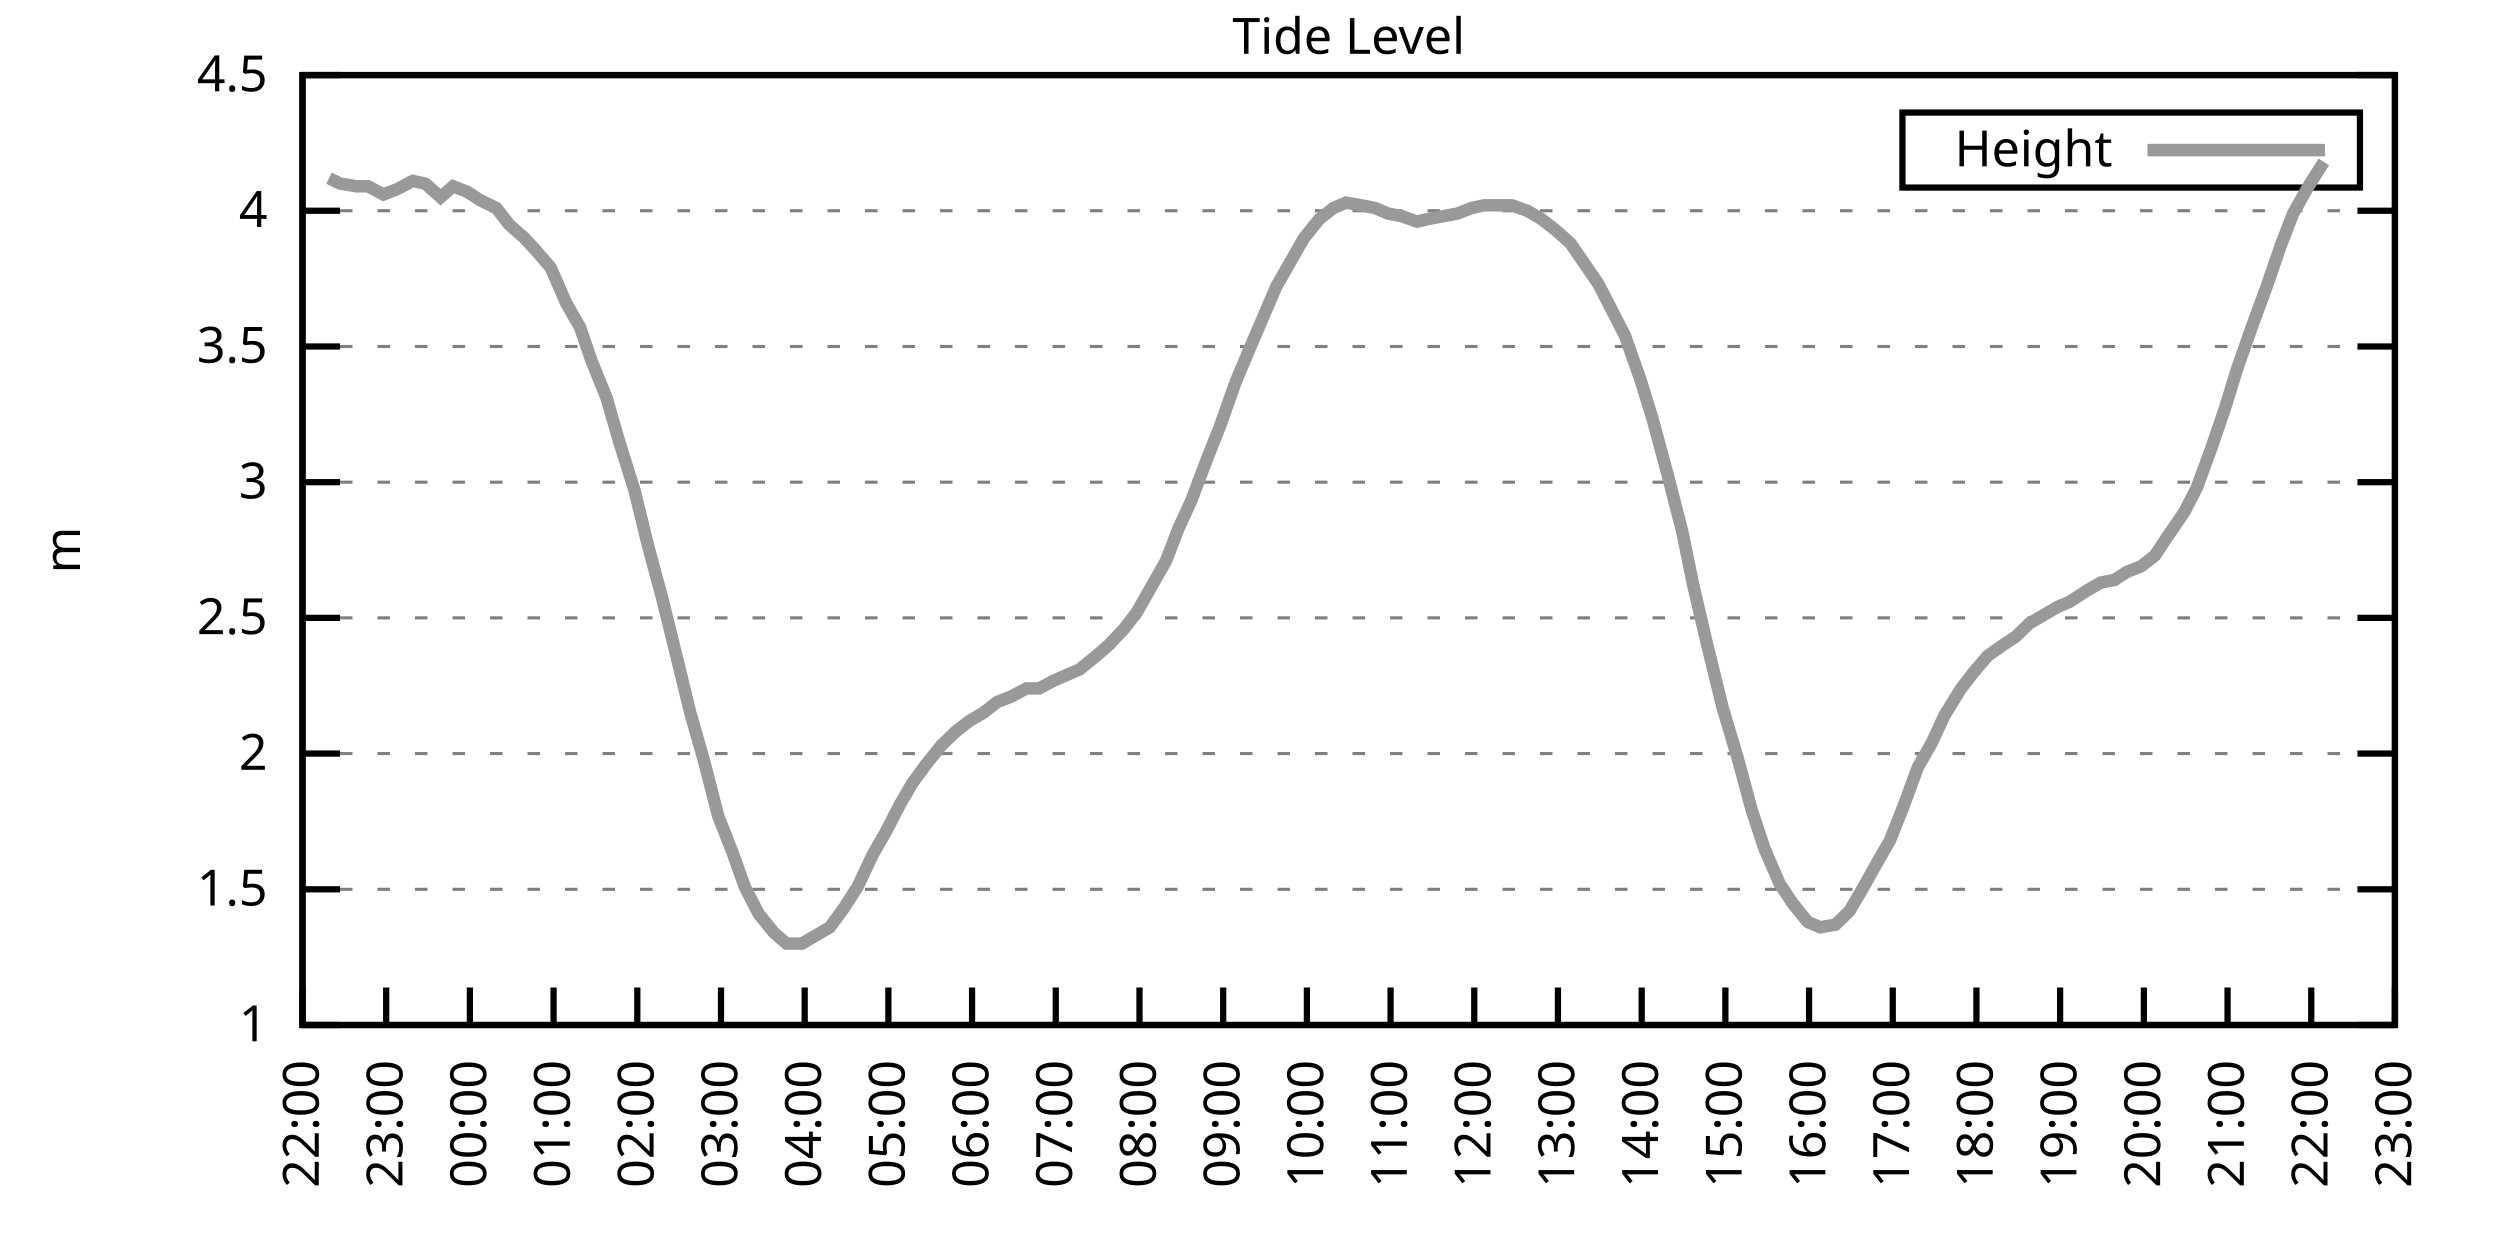
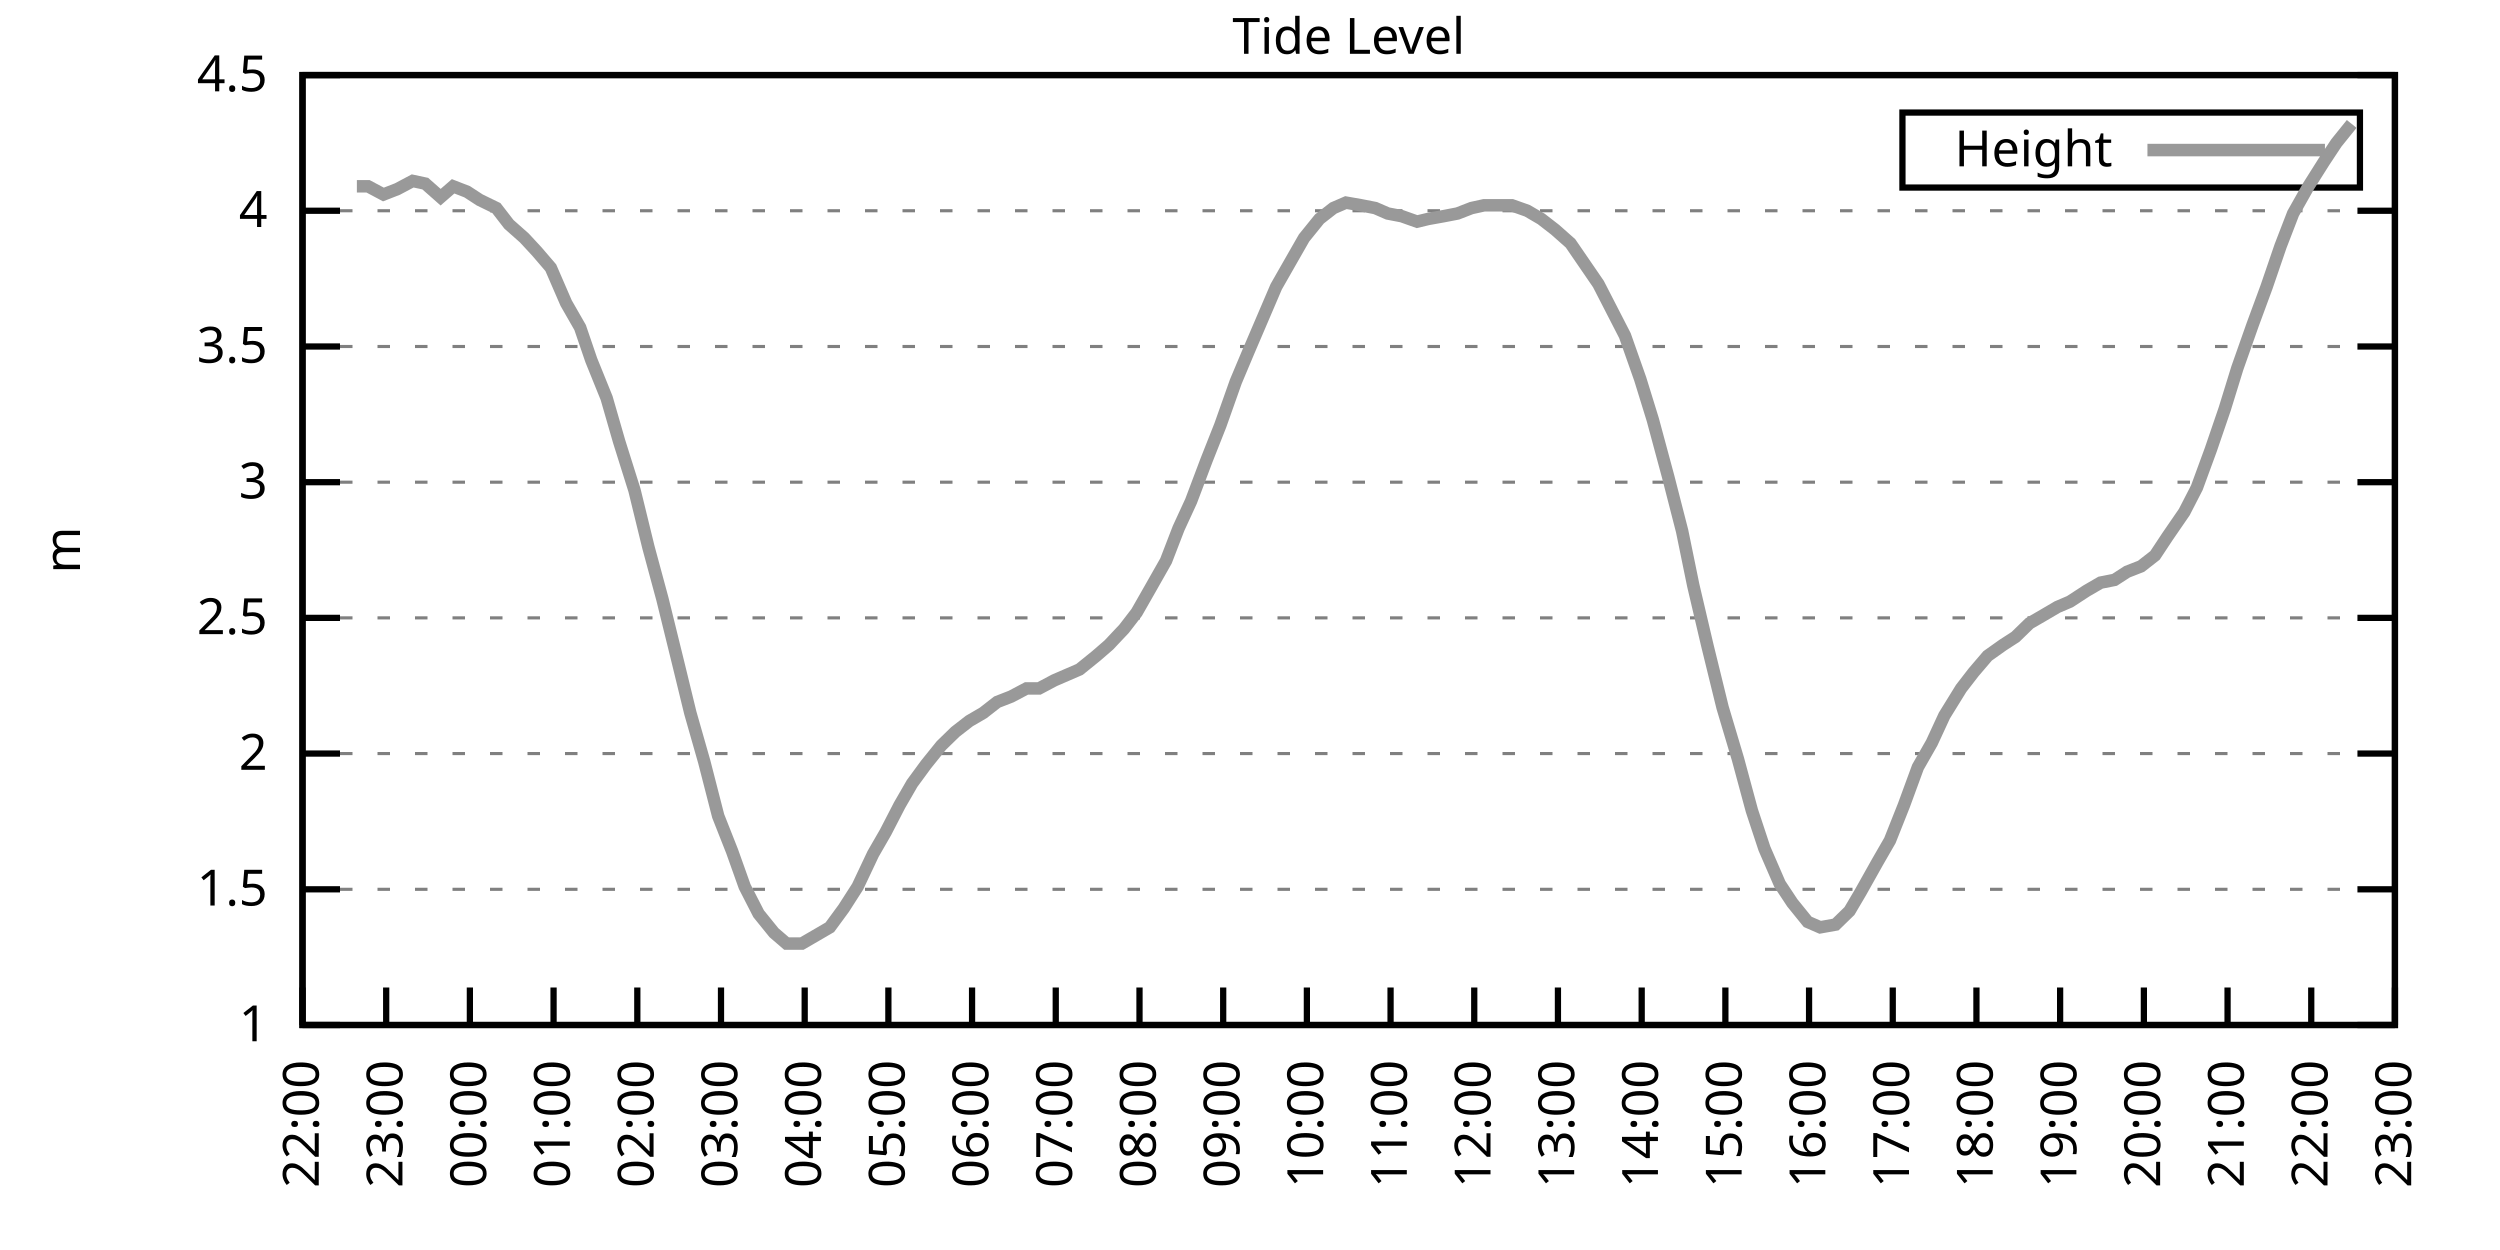
<svg xmlns="http://www.w3.org/2000/svg" xmlns:xlink="http://www.w3.org/1999/xlink" width="400" height="200" viewBox="0 0 400 200">
  <g id="gnuplot_canvas">
    <rect x="0" y="0" width="400" height="200" fill="none" />
    <defs>
      <circle id="gpDot" r="0.5" stroke-width="0.5" stroke="currentColor" />
      <path id="gpPt0" stroke-width="0.333" stroke="currentColor" d="M-1,0 h2 M0,-1 v2" />
      <path id="gpPt1" stroke-width="0.333" stroke="currentColor" d="M-1,-1 L1,1 M1,-1 L-1,1" />
      <path id="gpPt2" stroke-width="0.333" stroke="currentColor" d="M-1,0 L1,0 M0,-1 L0,1 M-1,-1 L1,1 M-1,1 L1,-1" />
      <rect id="gpPt3" stroke-width="0.333" stroke="currentColor" x="-1" y="-1" width="2" height="2" />
      <rect id="gpPt4" stroke-width="0.333" stroke="currentColor" fill="currentColor" x="-1" y="-1" width="2" height="2" />
      <circle id="gpPt5" stroke-width="0.333" stroke="currentColor" cx="0" cy="0" r="1" />
      <use xlink:href="#gpPt5" id="gpPt6" fill="currentColor" stroke="none" />
      <path id="gpPt7" stroke-width="0.333" stroke="currentColor" d="M0,-1.33 L-1.33,0.67 L1.33,0.67 z" />
      <use xlink:href="#gpPt7" id="gpPt8" fill="currentColor" stroke="none" />
      <use xlink:href="#gpPt7" id="gpPt9" stroke="currentColor" transform="rotate(180)" />
      <use xlink:href="#gpPt9" id="gpPt10" fill="currentColor" stroke="none" />
      <use xlink:href="#gpPt3" id="gpPt11" stroke="currentColor" transform="rotate(45)" />
      <use xlink:href="#gpPt11" id="gpPt12" fill="currentColor" stroke="none" />
      <path id="gpPt13" stroke-width="0.333" stroke="currentColor" d="M0,1.330 L1.265,0.411 L0.782,-1.067 L-0.782,-1.076 L-1.265,0.411 z" />
      <use xlink:href="#gpPt13" id="gpPt14" fill="currentColor" stroke="none" />
      <filter id="textbox" filterUnits="objectBoundingBox" x="0" y="0" height="1" width="1">
        <feFlood flood-color="white" flood-opacity="1" result="bgnd" />
        <feComposite in="SourceGraphic" in2="bgnd" operator="atop" />
      </filter>
      <filter id="greybox" filterUnits="objectBoundingBox" x="0" y="0" height="1" width="1">
        <feFlood flood-color="lightgrey" flood-opacity="1" result="grey" />
        <feComposite in="SourceGraphic" in2="grey" operator="atop" />
      </filter>
    </defs>
    <g fill="none" color="white" stroke="currentColor" stroke-width="1.00" stroke-linecap="butt" stroke-linejoin="miter">
</g>
    <g fill="none" color="black" stroke="currentColor" stroke-width="1.00" stroke-linecap="butt" stroke-linejoin="miter">
      <g stroke="none" shape-rendering="crispEdges">
        <polygon fill="rgb(255, 255, 255)" points="48.40,164.00 383.18,164.00 383.18,12.02 48.40,12.02 " />
      </g>
    </g>
    <g fill="none" color="black" stroke="currentColor" stroke-width="1.00" stroke-linecap="butt" stroke-linejoin="miter">
</g>
    <g fill="none" color="black" stroke="black" stroke-width="0.50" stroke-linecap="butt" stroke-linejoin="miter">
</g>
    <g fill="none" color="gray" stroke="currentColor" stroke-width="0.50" stroke-linecap="butt" stroke-linejoin="miter">
      <path stroke="gray" stroke-dasharray="2,4" class="gridline" d="M48.40,164.00 L383.19,164.00  " />
    </g>
    <g fill="none" color="gray" stroke="gray" stroke-width="1.00" stroke-linecap="butt" stroke-linejoin="miter">
</g>
    <g fill="none" color="black" stroke="currentColor" stroke-width="1.00" stroke-linecap="butt" stroke-linejoin="miter">
      <path stroke="black" d="M48.40,164.00 L54.40,164.00 M383.19,164.00 L377.19,164.00  " />
      <g transform="translate(42.80,166.60)" stroke="none" fill="black" font-family="Sans" font-size="8.00" text-anchor="end">
        <text>
          <tspan font-family="Sans"> 1</tspan>
        </text>
      </g>
    </g>
    <g fill="none" color="black" stroke="currentColor" stroke-width="1.00" stroke-linecap="butt" stroke-linejoin="miter">
</g>
    <g fill="none" color="black" stroke="black" stroke-width="0.50" stroke-linecap="butt" stroke-linejoin="miter">
</g>
    <g fill="none" color="gray" stroke="currentColor" stroke-width="0.50" stroke-linecap="butt" stroke-linejoin="miter">
      <path stroke="gray" stroke-dasharray="2,4" class="gridline" d="M48.40,142.29 L383.19,142.29  " />
    </g>
    <g fill="none" color="gray" stroke="gray" stroke-width="1.00" stroke-linecap="butt" stroke-linejoin="miter">
</g>
    <g fill="none" color="black" stroke="currentColor" stroke-width="1.00" stroke-linecap="butt" stroke-linejoin="miter">
      <path stroke="black" d="M48.40,142.29 L54.40,142.29 M383.19,142.29 L377.19,142.29  " />
      <g transform="translate(42.80,144.89)" stroke="none" fill="black" font-family="Sans" font-size="8.00" text-anchor="end">
        <text>
          <tspan font-family="Sans"> 1.5</tspan>
        </text>
      </g>
    </g>
    <g fill="none" color="black" stroke="currentColor" stroke-width="1.00" stroke-linecap="butt" stroke-linejoin="miter">
</g>
    <g fill="none" color="black" stroke="black" stroke-width="0.50" stroke-linecap="butt" stroke-linejoin="miter">
</g>
    <g fill="none" color="gray" stroke="currentColor" stroke-width="0.50" stroke-linecap="butt" stroke-linejoin="miter">
      <path stroke="gray" stroke-dasharray="2,4" class="gridline" d="M48.40,120.57 L383.19,120.57  " />
    </g>
    <g fill="none" color="gray" stroke="gray" stroke-width="1.00" stroke-linecap="butt" stroke-linejoin="miter">
</g>
    <g fill="none" color="black" stroke="currentColor" stroke-width="1.00" stroke-linecap="butt" stroke-linejoin="miter">
      <path stroke="black" d="M48.40,120.57 L54.40,120.57 M383.19,120.57 L377.19,120.57  " />
      <g transform="translate(42.80,123.17)" stroke="none" fill="black" font-family="Sans" font-size="8.00" text-anchor="end">
        <text>
          <tspan font-family="Sans"> 2</tspan>
        </text>
      </g>
    </g>
    <g fill="none" color="black" stroke="currentColor" stroke-width="1.00" stroke-linecap="butt" stroke-linejoin="miter">
</g>
    <g fill="none" color="black" stroke="black" stroke-width="0.50" stroke-linecap="butt" stroke-linejoin="miter">
</g>
    <g fill="none" color="gray" stroke="currentColor" stroke-width="0.50" stroke-linecap="butt" stroke-linejoin="miter">
      <path stroke="gray" stroke-dasharray="2,4" class="gridline" d="M48.40,98.86 L383.19,98.86  " />
    </g>
    <g fill="none" color="gray" stroke="gray" stroke-width="1.00" stroke-linecap="butt" stroke-linejoin="miter">
</g>
    <g fill="none" color="black" stroke="currentColor" stroke-width="1.00" stroke-linecap="butt" stroke-linejoin="miter">
      <path stroke="black" d="M48.40,98.86 L54.40,98.86 M383.19,98.86 L377.19,98.86  " />
      <g transform="translate(42.80,101.46)" stroke="none" fill="black" font-family="Sans" font-size="8.00" text-anchor="end">
        <text>
          <tspan font-family="Sans"> 2.5</tspan>
        </text>
      </g>
    </g>
    <g fill="none" color="black" stroke="currentColor" stroke-width="1.00" stroke-linecap="butt" stroke-linejoin="miter">
</g>
    <g fill="none" color="black" stroke="black" stroke-width="0.50" stroke-linecap="butt" stroke-linejoin="miter">
</g>
    <g fill="none" color="gray" stroke="currentColor" stroke-width="0.50" stroke-linecap="butt" stroke-linejoin="miter">
      <path stroke="gray" stroke-dasharray="2,4" class="gridline" d="M48.40,77.15 L383.19,77.15  " />
    </g>
    <g fill="none" color="gray" stroke="gray" stroke-width="1.00" stroke-linecap="butt" stroke-linejoin="miter">
</g>
    <g fill="none" color="black" stroke="currentColor" stroke-width="1.00" stroke-linecap="butt" stroke-linejoin="miter">
      <path stroke="black" d="M48.40,77.15 L54.40,77.15 M383.19,77.15 L377.19,77.15  " />
      <g transform="translate(42.80,79.75)" stroke="none" fill="black" font-family="Sans" font-size="8.00" text-anchor="end">
        <text>
          <tspan font-family="Sans"> 3</tspan>
        </text>
      </g>
    </g>
    <g fill="none" color="black" stroke="currentColor" stroke-width="1.00" stroke-linecap="butt" stroke-linejoin="miter">
</g>
    <g fill="none" color="black" stroke="black" stroke-width="0.50" stroke-linecap="butt" stroke-linejoin="miter">
</g>
    <g fill="none" color="gray" stroke="currentColor" stroke-width="0.50" stroke-linecap="butt" stroke-linejoin="miter">
      <path stroke="gray" stroke-dasharray="2,4" class="gridline" d="M48.40,55.44 L383.19,55.44  " />
    </g>
    <g fill="none" color="gray" stroke="gray" stroke-width="1.00" stroke-linecap="butt" stroke-linejoin="miter">
</g>
    <g fill="none" color="black" stroke="currentColor" stroke-width="1.00" stroke-linecap="butt" stroke-linejoin="miter">
      <path stroke="black" d="M48.40,55.44 L54.40,55.44 M383.19,55.44 L377.19,55.44  " />
      <g transform="translate(42.80,58.04)" stroke="none" fill="black" font-family="Sans" font-size="8.00" text-anchor="end">
        <text>
          <tspan font-family="Sans"> 3.5</tspan>
        </text>
      </g>
    </g>
    <g fill="none" color="black" stroke="currentColor" stroke-width="1.00" stroke-linecap="butt" stroke-linejoin="miter">
</g>
    <g fill="none" color="black" stroke="black" stroke-width="0.50" stroke-linecap="butt" stroke-linejoin="miter">
</g>
    <g fill="none" color="gray" stroke="currentColor" stroke-width="0.50" stroke-linecap="butt" stroke-linejoin="miter">
      <path stroke="gray" stroke-dasharray="2,4" class="gridline" d="M48.40,33.72 L383.19,33.72  " />
    </g>
    <g fill="none" color="gray" stroke="gray" stroke-width="1.00" stroke-linecap="butt" stroke-linejoin="miter">
</g>
    <g fill="none" color="black" stroke="currentColor" stroke-width="1.00" stroke-linecap="butt" stroke-linejoin="miter">
      <path stroke="black" d="M48.40,33.72 L54.40,33.72 M383.19,33.72 L377.19,33.72  " />
      <g transform="translate(42.80,36.32)" stroke="none" fill="black" font-family="Sans" font-size="8.00" text-anchor="end">
        <text>
          <tspan font-family="Sans"> 4</tspan>
        </text>
      </g>
    </g>
    <g fill="none" color="black" stroke="currentColor" stroke-width="1.00" stroke-linecap="butt" stroke-linejoin="miter">
</g>
    <g fill="none" color="black" stroke="black" stroke-width="0.50" stroke-linecap="butt" stroke-linejoin="miter">
</g>
    <g fill="none" color="gray" stroke="currentColor" stroke-width="0.50" stroke-linecap="butt" stroke-linejoin="miter">
      <path stroke="gray" stroke-dasharray="2,4" class="gridline" d="M48.40,12.01 L383.19,12.01  " />
    </g>
    <g fill="none" color="gray" stroke="gray" stroke-width="1.00" stroke-linecap="butt" stroke-linejoin="miter">
</g>
    <g fill="none" color="black" stroke="currentColor" stroke-width="1.00" stroke-linecap="butt" stroke-linejoin="miter">
      <path stroke="black" d="M48.40,12.01 L54.40,12.01 M383.19,12.01 L377.19,12.01  " />
      <g transform="translate(42.80,14.61)" stroke="none" fill="black" font-family="Sans" font-size="8.00" text-anchor="end">
        <text>
          <tspan font-family="Sans"> 4.5</tspan>
        </text>
      </g>
    </g>
    <g fill="none" color="black" stroke="currentColor" stroke-width="1.00" stroke-linecap="butt" stroke-linejoin="miter">
      <path stroke="black" d="M48.40,164.00 L48.40,158.00  " />
      <g transform="translate(51.00,169.60) rotate(270.00)" stroke="none" fill="black" font-family="Sans" font-size="8.00" text-anchor="end">
        <text>
          <tspan font-family="Sans">22:00</tspan>
        </text>
      </g>
    </g>
    <g fill="none" color="black" stroke="currentColor" stroke-width="1.00" stroke-linecap="butt" stroke-linejoin="miter">
      <path stroke="black" d="M61.79,164.00 L61.79,158.00  " />
      <g transform="translate(64.39,169.60) rotate(270.00)" stroke="none" fill="black" font-family="Sans" font-size="8.00" text-anchor="end">
        <text>
          <tspan font-family="Sans">23:00</tspan>
        </text>
      </g>
    </g>
    <g fill="none" color="black" stroke="currentColor" stroke-width="1.00" stroke-linecap="butt" stroke-linejoin="miter">
      <path stroke="black" d="M75.18,164.00 L75.18,158.00  " />
      <g transform="translate(77.78,169.60) rotate(270.00)" stroke="none" fill="black" font-family="Sans" font-size="8.00" text-anchor="end">
        <text>
          <tspan font-family="Sans">00:00</tspan>
        </text>
      </g>
    </g>
    <g fill="none" color="black" stroke="currentColor" stroke-width="1.00" stroke-linecap="butt" stroke-linejoin="miter">
      <path stroke="black" d="M88.57,164.00 L88.57,158.00  " />
      <g transform="translate(91.17,169.60) rotate(270.00)" stroke="none" fill="black" font-family="Sans" font-size="8.00" text-anchor="end">
        <text>
          <tspan font-family="Sans">01:00</tspan>
        </text>
      </g>
    </g>
    <g fill="none" color="black" stroke="currentColor" stroke-width="1.00" stroke-linecap="butt" stroke-linejoin="miter">
      <path stroke="black" d="M101.97,164.00 L101.97,158.00  " />
      <g transform="translate(104.57,169.60) rotate(270.00)" stroke="none" fill="black" font-family="Sans" font-size="8.00" text-anchor="end">
        <text>
          <tspan font-family="Sans">02:00</tspan>
        </text>
      </g>
    </g>
    <g fill="none" color="black" stroke="currentColor" stroke-width="1.00" stroke-linecap="butt" stroke-linejoin="miter">
      <path stroke="black" d="M115.36,164.00 L115.36,158.00  " />
      <g transform="translate(117.96,169.60) rotate(270.00)" stroke="none" fill="black" font-family="Sans" font-size="8.00" text-anchor="end">
        <text>
          <tspan font-family="Sans">03:00</tspan>
        </text>
      </g>
    </g>
    <g fill="none" color="black" stroke="currentColor" stroke-width="1.00" stroke-linecap="butt" stroke-linejoin="miter">
      <path stroke="black" d="M128.75,164.00 L128.75,158.00  " />
      <g transform="translate(131.35,169.60) rotate(270.00)" stroke="none" fill="black" font-family="Sans" font-size="8.00" text-anchor="end">
        <text>
          <tspan font-family="Sans">04:00</tspan>
        </text>
      </g>
    </g>
    <g fill="none" color="black" stroke="currentColor" stroke-width="1.00" stroke-linecap="butt" stroke-linejoin="miter">
      <path stroke="black" d="M142.14,164.00 L142.14,158.00  " />
      <g transform="translate(144.74,169.60) rotate(270.00)" stroke="none" fill="black" font-family="Sans" font-size="8.00" text-anchor="end">
        <text>
          <tspan font-family="Sans">05:00</tspan>
        </text>
      </g>
    </g>
    <g fill="none" color="black" stroke="currentColor" stroke-width="1.00" stroke-linecap="butt" stroke-linejoin="miter">
      <path stroke="black" d="M155.53,164.00 L155.53,158.00  " />
      <g transform="translate(158.13,169.60) rotate(270.00)" stroke="none" fill="black" font-family="Sans" font-size="8.00" text-anchor="end">
        <text>
          <tspan font-family="Sans">06:00</tspan>
        </text>
      </g>
    </g>
    <g fill="none" color="black" stroke="currentColor" stroke-width="1.00" stroke-linecap="butt" stroke-linejoin="miter">
      <path stroke="black" d="M168.92,164.00 L168.92,158.00  " />
      <g transform="translate(171.52,169.60) rotate(270.00)" stroke="none" fill="black" font-family="Sans" font-size="8.00" text-anchor="end">
        <text>
          <tspan font-family="Sans">07:00</tspan>
        </text>
      </g>
    </g>
    <g fill="none" color="black" stroke="currentColor" stroke-width="1.00" stroke-linecap="butt" stroke-linejoin="miter">
      <path stroke="black" d="M182.32,164.00 L182.32,158.00  " />
      <g transform="translate(184.92,169.60) rotate(270.00)" stroke="none" fill="black" font-family="Sans" font-size="8.00" text-anchor="end">
        <text>
          <tspan font-family="Sans">08:00</tspan>
        </text>
      </g>
    </g>
    <g fill="none" color="black" stroke="currentColor" stroke-width="1.00" stroke-linecap="butt" stroke-linejoin="miter">
      <path stroke="black" d="M195.71,164.00 L195.71,158.00  " />
      <g transform="translate(198.31,169.60) rotate(270.00)" stroke="none" fill="black" font-family="Sans" font-size="8.00" text-anchor="end">
        <text>
          <tspan font-family="Sans">09:00</tspan>
        </text>
      </g>
    </g>
    <g fill="none" color="black" stroke="currentColor" stroke-width="1.00" stroke-linecap="butt" stroke-linejoin="miter">
      <path stroke="black" d="M209.10,164.00 L209.10,158.00  " />
      <g transform="translate(211.70,169.60) rotate(270.00)" stroke="none" fill="black" font-family="Sans" font-size="8.00" text-anchor="end">
        <text>
          <tspan font-family="Sans">10:00</tspan>
        </text>
      </g>
    </g>
    <g fill="none" color="black" stroke="currentColor" stroke-width="1.00" stroke-linecap="butt" stroke-linejoin="miter">
      <path stroke="black" d="M222.49,164.00 L222.49,158.00  " />
      <g transform="translate(225.09,169.60) rotate(270.00)" stroke="none" fill="black" font-family="Sans" font-size="8.00" text-anchor="end">
        <text>
          <tspan font-family="Sans">11:00</tspan>
        </text>
      </g>
    </g>
    <g fill="none" color="black" stroke="currentColor" stroke-width="1.00" stroke-linecap="butt" stroke-linejoin="miter">
      <path stroke="black" d="M235.88,164.00 L235.88,158.00  " />
      <g transform="translate(238.48,169.60) rotate(270.00)" stroke="none" fill="black" font-family="Sans" font-size="8.00" text-anchor="end">
        <text>
          <tspan font-family="Sans">12:00</tspan>
        </text>
      </g>
    </g>
    <g fill="none" color="black" stroke="currentColor" stroke-width="1.00" stroke-linecap="butt" stroke-linejoin="miter">
      <path stroke="black" d="M249.27,164.00 L249.27,158.00  " />
      <g transform="translate(251.87,169.60) rotate(270.00)" stroke="none" fill="black" font-family="Sans" font-size="8.00" text-anchor="end">
        <text>
          <tspan font-family="Sans">13:00</tspan>
        </text>
      </g>
    </g>
    <g fill="none" color="black" stroke="currentColor" stroke-width="1.00" stroke-linecap="butt" stroke-linejoin="miter">
      <path stroke="black" d="M262.67,164.00 L262.67,158.00  " />
      <g transform="translate(265.27,169.60) rotate(270.00)" stroke="none" fill="black" font-family="Sans" font-size="8.00" text-anchor="end">
        <text>
          <tspan font-family="Sans">14:00</tspan>
        </text>
      </g>
    </g>
    <g fill="none" color="black" stroke="currentColor" stroke-width="1.00" stroke-linecap="butt" stroke-linejoin="miter">
      <path stroke="black" d="M276.06,164.00 L276.06,158.00  " />
      <g transform="translate(278.66,169.60) rotate(270.00)" stroke="none" fill="black" font-family="Sans" font-size="8.00" text-anchor="end">
        <text>
          <tspan font-family="Sans">15:00</tspan>
        </text>
      </g>
    </g>
    <g fill="none" color="black" stroke="currentColor" stroke-width="1.00" stroke-linecap="butt" stroke-linejoin="miter">
      <path stroke="black" d="M289.45,164.00 L289.45,158.00  " />
      <g transform="translate(292.05,169.60) rotate(270.00)" stroke="none" fill="black" font-family="Sans" font-size="8.00" text-anchor="end">
        <text>
          <tspan font-family="Sans">16:00</tspan>
        </text>
      </g>
    </g>
    <g fill="none" color="black" stroke="currentColor" stroke-width="1.00" stroke-linecap="butt" stroke-linejoin="miter">
      <path stroke="black" d="M302.84,164.00 L302.84,158.00  " />
      <g transform="translate(305.44,169.60) rotate(270.00)" stroke="none" fill="black" font-family="Sans" font-size="8.00" text-anchor="end">
        <text>
          <tspan font-family="Sans">17:00</tspan>
        </text>
      </g>
    </g>
    <g fill="none" color="black" stroke="currentColor" stroke-width="1.00" stroke-linecap="butt" stroke-linejoin="miter">
      <path stroke="black" d="M316.23,164.00 L316.23,158.00  " />
      <g transform="translate(318.83,169.60) rotate(270.00)" stroke="none" fill="black" font-family="Sans" font-size="8.00" text-anchor="end">
        <text>
          <tspan font-family="Sans">18:00</tspan>
        </text>
      </g>
    </g>
    <g fill="none" color="black" stroke="currentColor" stroke-width="1.00" stroke-linecap="butt" stroke-linejoin="miter">
      <path stroke="black" d="M329.62,164.00 L329.62,158.00  " />
      <g transform="translate(332.22,169.60) rotate(270.00)" stroke="none" fill="black" font-family="Sans" font-size="8.00" text-anchor="end">
        <text>
          <tspan font-family="Sans">19:00</tspan>
        </text>
      </g>
    </g>
    <g fill="none" color="black" stroke="currentColor" stroke-width="1.00" stroke-linecap="butt" stroke-linejoin="miter">
      <path stroke="black" d="M343.02,164.00 L343.02,158.00  " />
      <g transform="translate(345.62,169.60) rotate(270.00)" stroke="none" fill="black" font-family="Sans" font-size="8.00" text-anchor="end">
        <text>
          <tspan font-family="Sans">20:00</tspan>
        </text>
      </g>
    </g>
    <g fill="none" color="black" stroke="currentColor" stroke-width="1.00" stroke-linecap="butt" stroke-linejoin="miter">
      <path stroke="black" d="M356.41,164.00 L356.41,158.00  " />
      <g transform="translate(359.01,169.60) rotate(270.00)" stroke="none" fill="black" font-family="Sans" font-size="8.00" text-anchor="end">
        <text>
          <tspan font-family="Sans">21:00</tspan>
        </text>
      </g>
    </g>
    <g fill="none" color="black" stroke="currentColor" stroke-width="1.00" stroke-linecap="butt" stroke-linejoin="miter">
      <path stroke="black" d="M369.80,164.00 L369.80,158.00  " />
      <g transform="translate(372.40,169.60) rotate(270.00)" stroke="none" fill="black" font-family="Sans" font-size="8.00" text-anchor="end">
        <text>
          <tspan font-family="Sans">22:00</tspan>
        </text>
      </g>
    </g>
    <g fill="none" color="black" stroke="currentColor" stroke-width="1.00" stroke-linecap="butt" stroke-linejoin="miter">
      <path stroke="black" d="M383.19,164.00 L383.19,158.00  " />
      <g transform="translate(385.79,169.60) rotate(270.00)" stroke="none" fill="black" font-family="Sans" font-size="8.00" text-anchor="end">
        <text>
          <tspan font-family="Sans">23:00</tspan>
        </text>
      </g>
    </g>
    <g fill="none" color="black" stroke="currentColor" stroke-width="1.00" stroke-linecap="butt" stroke-linejoin="miter">
</g>
    <g fill="none" color="black" stroke="currentColor" stroke-width="1.00" stroke-linecap="butt" stroke-linejoin="miter">
      <path stroke="black" d="M48.40,12.01 L48.40,164.00 L383.19,164.00 L383.19,12.01 L48.40,12.01 Z  " />
    </g>
    <g fill="none" color="black" stroke="currentColor" stroke-width="1.00" stroke-linecap="butt" stroke-linejoin="miter">
</g>
    <g fill="none" color="black" stroke="currentColor" stroke-width="1.00" stroke-linecap="butt" stroke-linejoin="miter">
      <path stroke="black" d="M304.39,30.01 L304.39,18.01 L377.59,18.01 L377.59,30.01 L304.39,30.01 Z  " />
    </g>
    <g id="Tide_level_plot_1">
      <g fill="none" color="white" stroke="black" stroke-width="2.00" stroke-linecap="butt" stroke-linejoin="miter">
</g>
      <g fill="none" color="black" stroke="currentColor" stroke-width="2.00" stroke-linecap="butt" stroke-linejoin="miter">
        <g transform="translate(337.99,26.61)" stroke="none" fill="black" font-family="Sans" font-size="8.00" text-anchor="end">
          <text>
            <tspan font-family="Sans">Height</tspan>
          </text>
        </g>
      </g>
      <g fill="none" color="black" stroke="currentColor" stroke-width="2.00" stroke-linecap="butt" stroke-linejoin="miter">
-         <path stroke="rgb(153, 153, 153)" d="M343.59,24.01 L371.99,24.01 M52.64,28.51 L54.43,29.38 L57.10,29.81 L58.89,29.81 L61.35,31.12 L63.58,30.25   L66.03,28.95 L68.04,29.38 L70.50,31.55 L72.50,29.81 L74.74,30.68 L76.75,31.99 L79.42,33.29 L81.43,35.89   L83.89,38.07 L85.90,40.24 L88.13,42.84 L90.58,48.49 L92.82,52.40 L94.60,57.61 L97.06,63.69 L99.06,70.63   L101.52,78.45 L103.75,87.57 L105.98,95.82 L108.44,105.81 L110.45,114.06 L112.68,121.88 L114.91,130.56 L117.14,136.21   L119.15,141.85 L121.38,146.20 L123.84,149.24 L125.85,150.97 L128.30,150.97 L130.54,149.67 L132.77,148.37 L135.00,145.33   L137.23,141.85 L139.69,136.64 L141.69,133.17 L143.93,128.83 L145.94,125.35 L148.17,122.31 L150.62,119.27 L152.85,117.10   L155.09,115.36 L157.32,114.06 L159.55,112.32 L161.78,111.45 L164.24,110.15 L166.25,110.15 L168.70,108.85 L170.71,107.98   L172.72,107.11 L175.40,104.94 L177.41,103.20 L179.86,100.60 L181.87,97.99 L184.10,94.08 L186.56,89.74 L188.57,84.53   L190.57,80.19 L193.03,73.67 L195.26,68.03 L197.72,61.08 L199.73,56.30 L201.96,51.09 L204.19,45.88 L206.42,41.97   L208.65,38.07 L211.11,35.03 L213.34,33.29 L215.35,32.42 L217.80,32.85 L220.04,33.29 L222.04,34.16 L224.28,34.59   L226.73,35.46 L228.52,35.03 L230.97,34.59 L233.20,34.16 L235.44,33.29 L237.44,32.85 L240.12,32.85 L241.91,32.85   L244.36,33.72 L246.60,35.03 L248.83,36.76 L251.28,38.93 L253.07,41.54 L255.75,45.45 L257.98,49.79 L259.99,53.70   L262.44,60.65 L264.45,67.16 L266.91,76.28 L269.14,84.97 L270.92,93.65 L273.16,103.20 L275.61,113.19 L278.07,121.44   L280.30,129.69 L282.31,135.77 L284.76,141.42 L286.77,144.46 L289.23,147.50 L291.23,148.37 L293.69,147.93 L295.92,145.76   L297.71,142.72 L300.39,137.94 L302.39,134.47 L304.63,128.83 L306.86,122.75 L309.09,118.84 L311.10,114.49 L313.78,110.15   L315.79,107.55 L318.02,104.94 L320.47,103.20 L322.48,101.90 L324.71,99.73 L326.95,98.43 L329.18,97.12 L331.19,96.26   L333.86,94.52 L336.10,93.22 L338.33,92.78 L340.34,91.48 L342.57,90.61 L344.80,88.87 L346.81,85.83 L349.49,81.93   L351.50,78.02 L353.73,71.94 L355.96,65.42 L357.97,58.91 L360.42,51.96 L362.66,45.88 L364.89,39.37 L366.90,34.16   L369.35,29.81 L371.81,25.91  " />
+         <path stroke="rgb(153, 153, 153)" d="M343.59,24.01 L371.99,24.01 M57.10,29.81 L58.89,29.81 L61.35,31.12 L63.58,30.25 L66.03,28.95 L68.04,29.38   L70.50,31.55 L72.50,29.81 L74.74,30.68 L76.75,31.99 L79.42,33.29 L81.43,35.89 L83.89,38.07 L85.90,40.24   L88.13,42.84 L90.58,48.49 L92.82,52.40 L94.60,57.61 L97.06,63.69 L99.06,70.63 L101.52,78.45 L103.75,87.57   L105.98,95.82 L108.44,105.81 L110.45,114.06 L112.68,121.88 L114.91,130.56 L117.14,136.21 L119.15,141.85 L121.38,146.20   L123.84,149.24 L125.85,150.97 L128.30,150.97 L130.54,149.67 L132.77,148.37 L135.00,145.33 L137.23,141.85 L139.69,136.64   L141.69,133.17 L143.93,128.83 L145.94,125.35 L148.17,122.31 L150.62,119.27 L152.85,117.10 L155.09,115.36 L157.32,114.06   L159.55,112.32 L161.78,111.45 L164.24,110.15 L166.25,110.15 L168.70,108.85 L170.71,107.98 L172.72,107.11 L175.40,104.94   L177.41,103.20 L179.86,100.60 L181.87,97.99 L184.10,94.08 L186.56,89.74 L188.57,84.53 L190.57,80.19 L193.03,73.67   L195.26,68.03 L197.72,61.08 L199.73,56.30 L201.96,51.09 L204.19,45.88 L206.42,41.97 L208.65,38.07 L211.11,35.03   L213.34,33.29 L215.35,32.42 L217.80,32.85 L220.04,33.29 L222.04,34.16 L224.28,34.59 L226.73,35.46 L228.52,35.03   L230.97,34.59 L233.20,34.16 L235.44,33.29 L237.44,32.85 L240.12,32.85 L241.91,32.85 L244.36,33.72 L246.60,35.03   L248.83,36.76 L251.28,38.93 L253.07,41.54 L255.75,45.45 L257.98,49.79 L259.99,53.70 L262.44,60.65 L264.45,67.16   L266.91,76.28 L269.14,84.97 L270.92,93.65 L273.16,103.20 L275.61,113.19 L278.07,121.44 L280.30,129.69 L282.31,135.77   L284.76,141.42 L286.77,144.46 L289.23,147.50 L291.23,148.37 L293.69,147.93 L295.92,145.76 L297.71,142.72 L300.39,137.94   L302.39,134.47 L304.63,128.83 L306.86,122.75 L309.09,118.84 L311.10,114.49 L313.78,110.15 L315.79,107.55 L318.02,104.94   L320.47,103.20 L322.48,101.90 L324.71,99.73 L326.95,98.43 L329.18,97.12 L331.19,96.26 L333.86,94.52 L336.10,93.22   L338.33,92.78 L340.34,91.48 L342.57,90.61 L344.80,88.87 L346.81,85.83 L349.49,81.93 L351.50,78.02 L353.73,71.94   L355.96,65.42 L357.97,58.91 L360.42,51.96 L362.66,45.88 L364.89,39.37 L366.90,34.16 L369.35,29.81 L371.81,25.91   L373.82,22.87 L376.27,19.83  " />
      </g>
    </g>
    <g fill="none" color="black" stroke="currentColor" stroke-width="2.00" stroke-linecap="butt" stroke-linejoin="miter">
</g>
    <g fill="none" color="black" stroke="black" stroke-width="1.00" stroke-linecap="butt" stroke-linejoin="miter">
</g>
    <g fill="none" color="black" stroke="currentColor" stroke-width="1.00" stroke-linecap="butt" stroke-linejoin="miter">
      <path stroke="black" d="M48.40,12.01 L48.40,164.00 L383.19,164.00 L383.19,12.01 L48.40,12.01 Z  " />
      <g transform="translate(12.80,88.01) rotate(270.00)" stroke="none" fill="black" font-family="Sans" font-size="8.00" text-anchor="middle">
        <text>
          <tspan font-family="Sans">m</tspan>
        </text>
      </g>
    </g>
    <g fill="none" color="black" stroke="currentColor" stroke-width="1.00" stroke-linecap="butt" stroke-linejoin="miter">
</g>
    <g fill="none" color="black" stroke="currentColor" stroke-width="1.00" stroke-linecap="butt" stroke-linejoin="miter">
      <g transform="translate(215.79,8.61)" stroke="none" fill="black" font-family="Sans" font-size="8.00" text-anchor="middle">
        <text>
          <tspan font-family="Sans">Tide Level</tspan>
        </text>
      </g>
    </g>
    <g fill="none" color="black" stroke="currentColor" stroke-width="1.00" stroke-linecap="butt" stroke-linejoin="miter">
</g>
  </g>
</svg>
